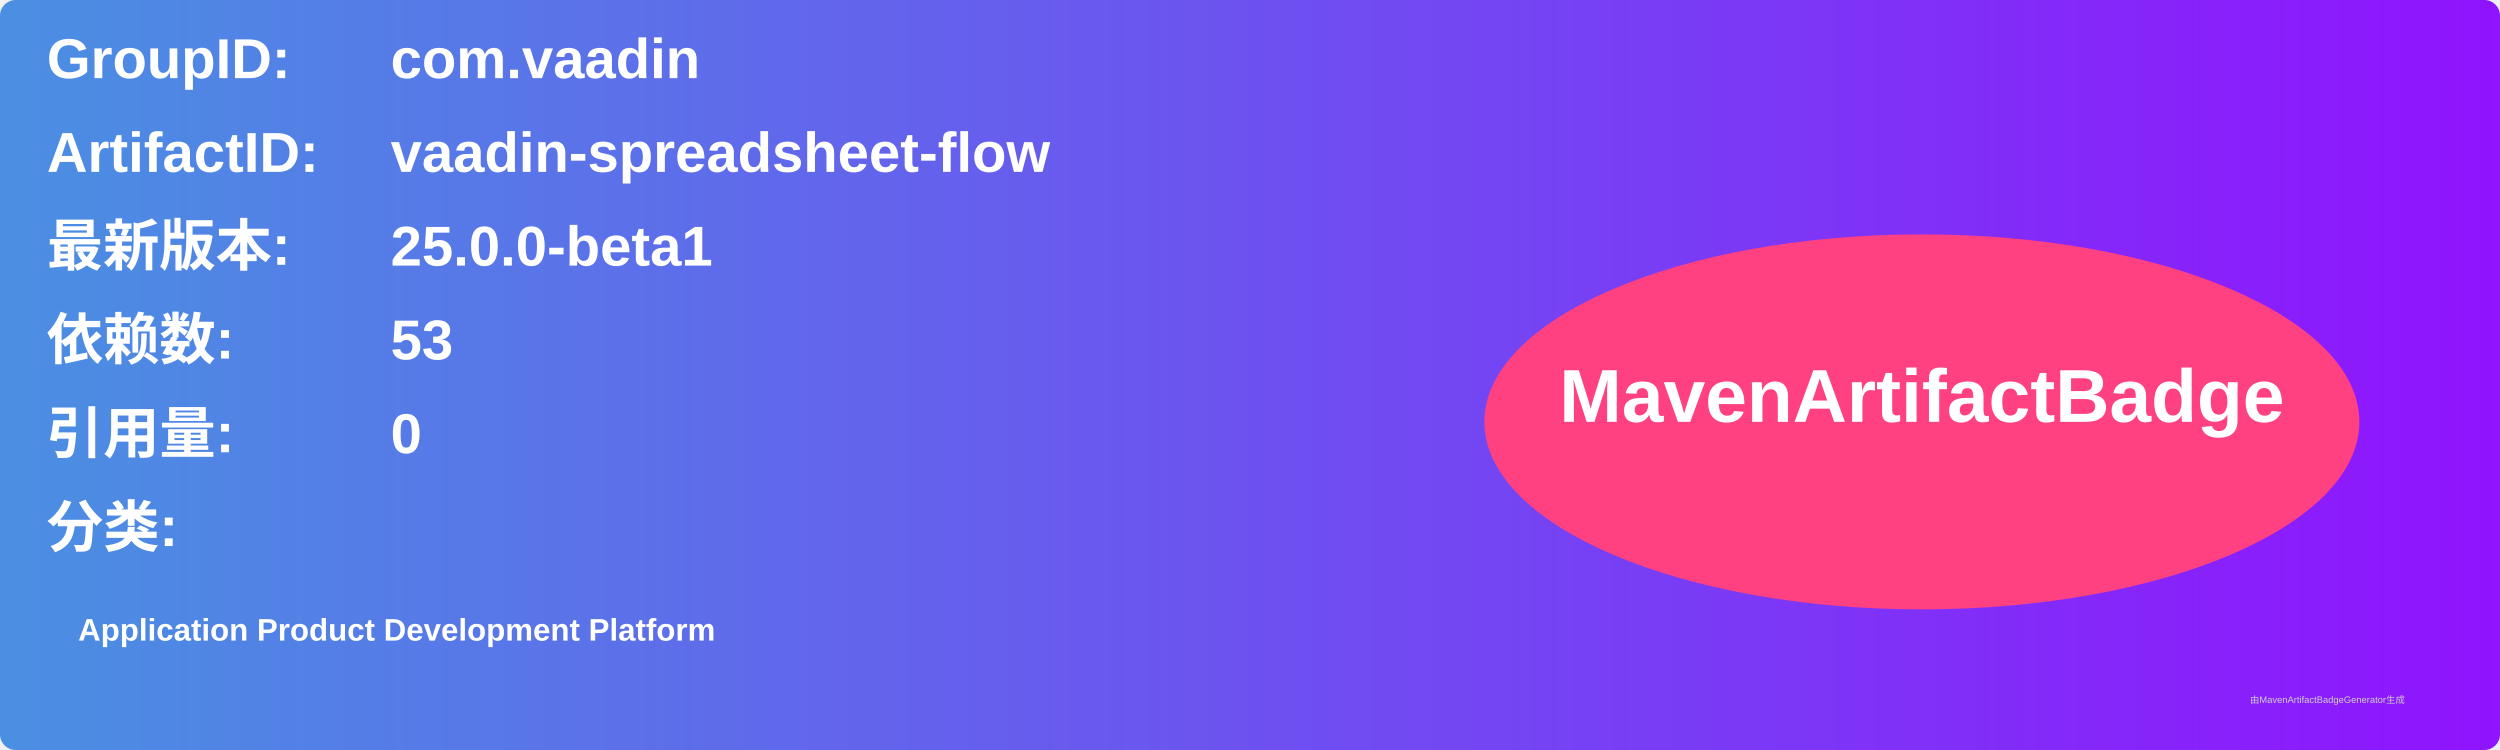
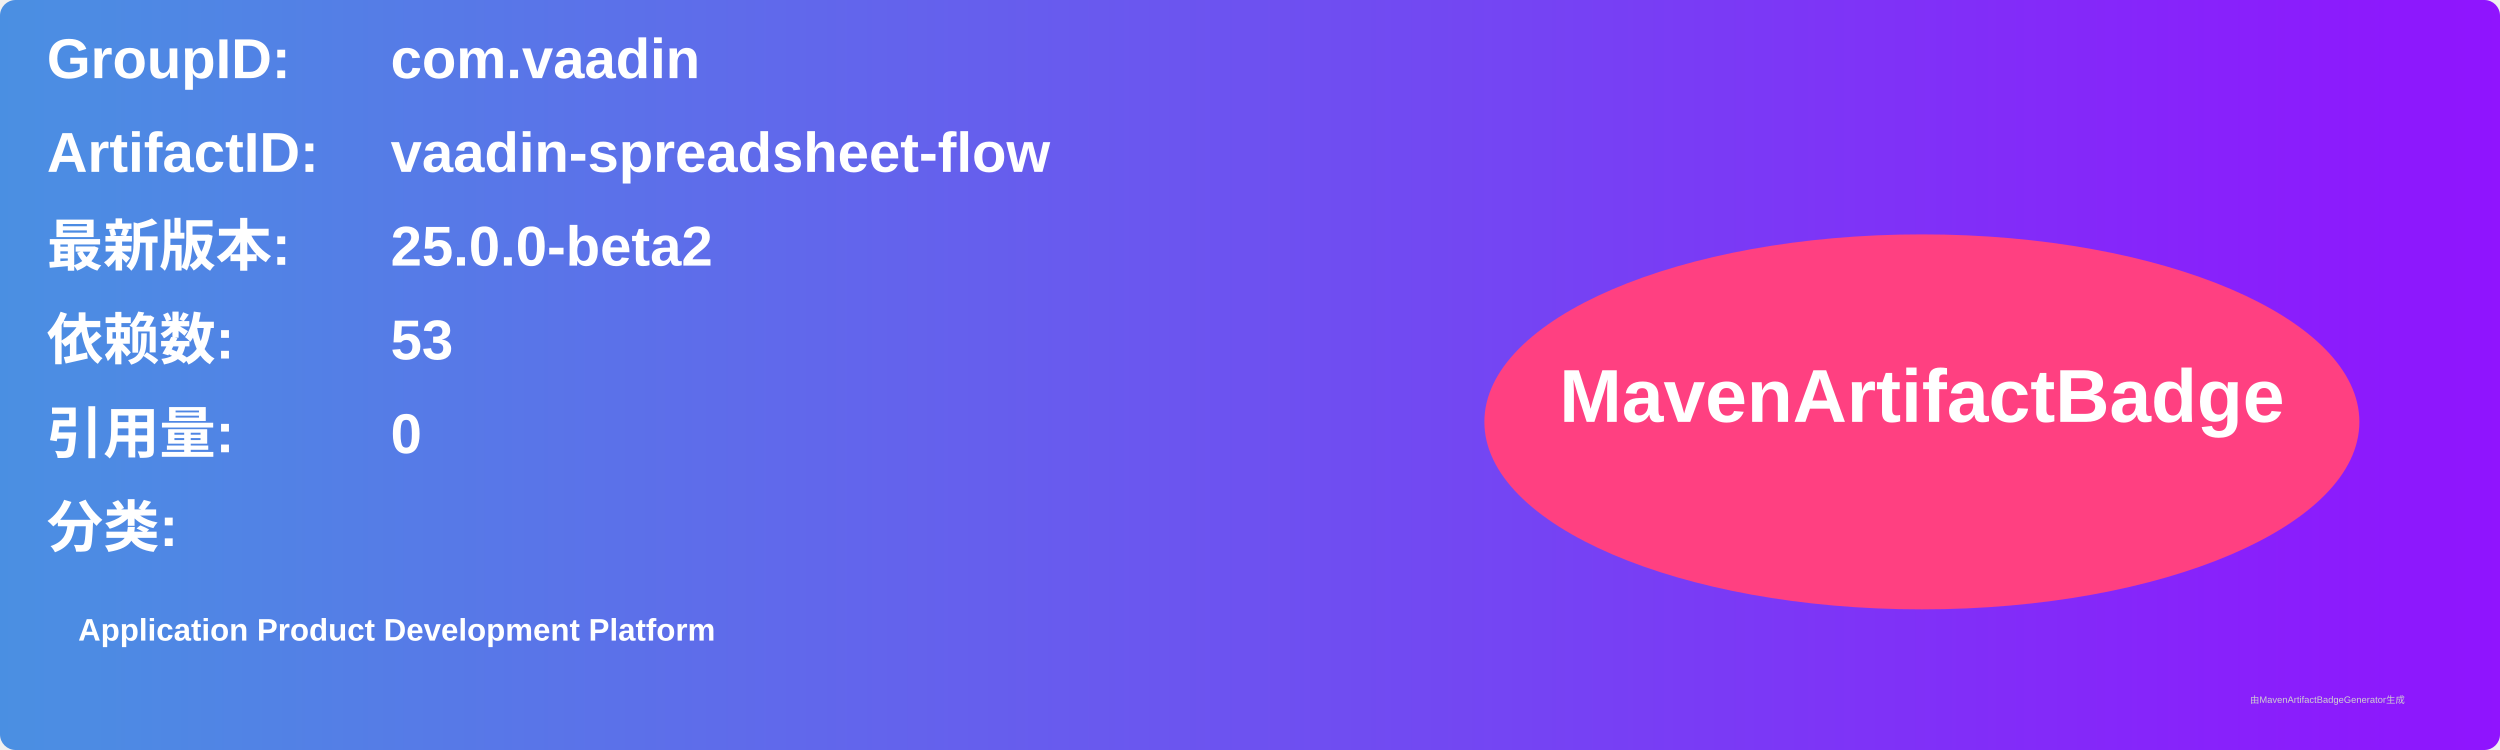
<svg xmlns="http://www.w3.org/2000/svg" width="800" height="240" viewBox="0 0 800 240">
  <linearGradient id="grad" x1="0%" y1="0%" x2="100%" y2="0%">
    <stop offset="0%" stop-color="#4a90e2" />
    <stop offset="100%" stop-color="#9013fe" />
  </linearGradient>
  <rect width="100%" height="100%" rx="5" ry="5" fill="url(#grad)" />
  <g transform="translate(15, 15)">
    <text x="0" y="10" font-family="Arial" font-size="18" fill="white" font-weight="bold" width="260">GroupID:</text>
    <text x="110" y="10" font-family="Arial" font-size="18" fill="white" font-weight="bold" width="460">com.vaadin</text>
    <text x="0" y="40" font-family="Arial" font-size="18" fill="white" font-weight="bold" width="260">ArtifactID:</text>
    <text x="110" y="40" font-family="Arial" font-size="18" fill="white" font-weight="bold" width="460">vaadin-spreadsheet-flow</text>
    <text x="0" y="70" font-family="Arial" font-size="18" fill="white" font-weight="bold">最新版本:</text>
    <text x="110" y="70" font-family="Arial" font-size="18" fill="white" font-weight="bold">
-       <tspan font-weight="bold">25.0.0-beta1</tspan>
+       <tspan font-weight="bold">25.0.0-beta2</tspan>
    </text>
    <text x="0" y="100" font-family="Arial" font-size="18" fill="white" font-weight="bold">依赖数: </text>
    <text x="110" y="100" font-family="Arial" font-size="18" fill="white">
      <tspan font-weight="bold">53</tspan>
    </text>
    <text x="0" y="130" font-family="Arial" font-size="18" fill="white" font-weight="bold">引用量: </text>
    <text x="110" y="130" font-family="Arial" font-size="18" fill="white">
      <tspan font-weight="bold">0</tspan>
    </text>
    <text x="0" y="160" font-family="Arial" font-size="18" fill="white" font-weight="bold">分类:</text>
    <text x="10" y="190" font-family="Arial" font-size="10" fill="white">
      <tspan font-weight="bold">Application Product Development Platform</tspan>
    </text>
    <ellipse cx="600" cy="120" rx="140" ry="60" fill="#ff4081" />
    <text x="600" y="120" text-anchor="middle" font-family="Arial" font-size="24" fill="white" font-weight="bold">MavenArtifactBadge</text>
  </g>
  <text x="720" y="225" font-family="Arial" font-size="3" fill="#d0d0d0">由MavenArtifactBadgeGenerator生成</text>
</svg>
